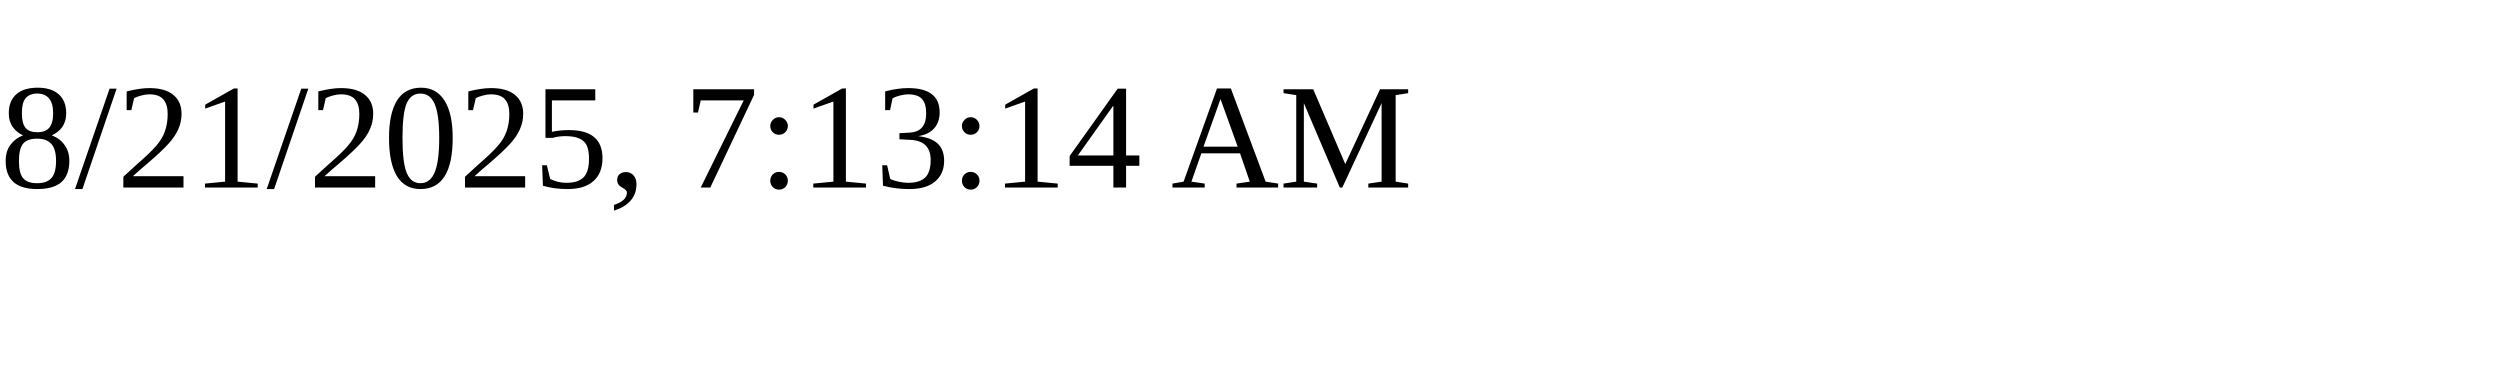
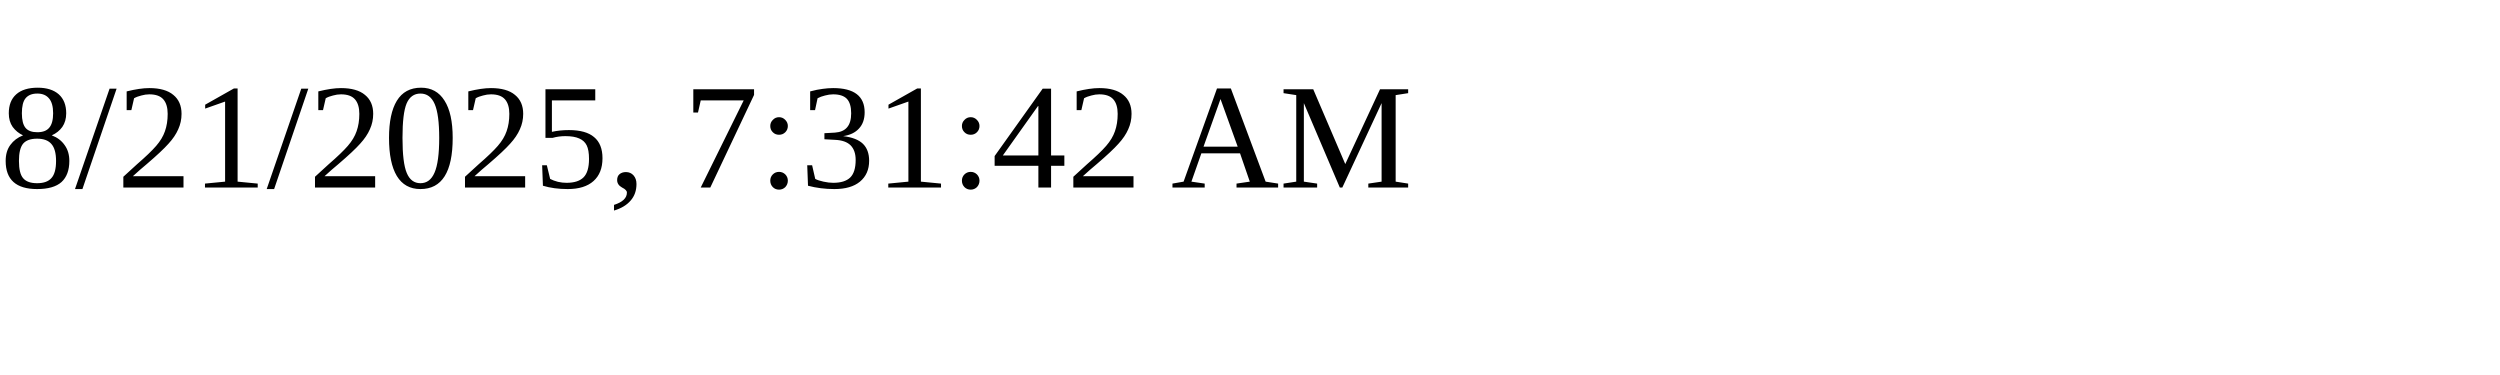
<svg xmlns="http://www.w3.org/2000/svg" height="30" width="200">
-   <text x="0" y="15">8/21/2025, 7:13:14 AM</text>
+   <text x="0" y="15">8/21/2025, 7:31:42 AM</text>
</svg>
